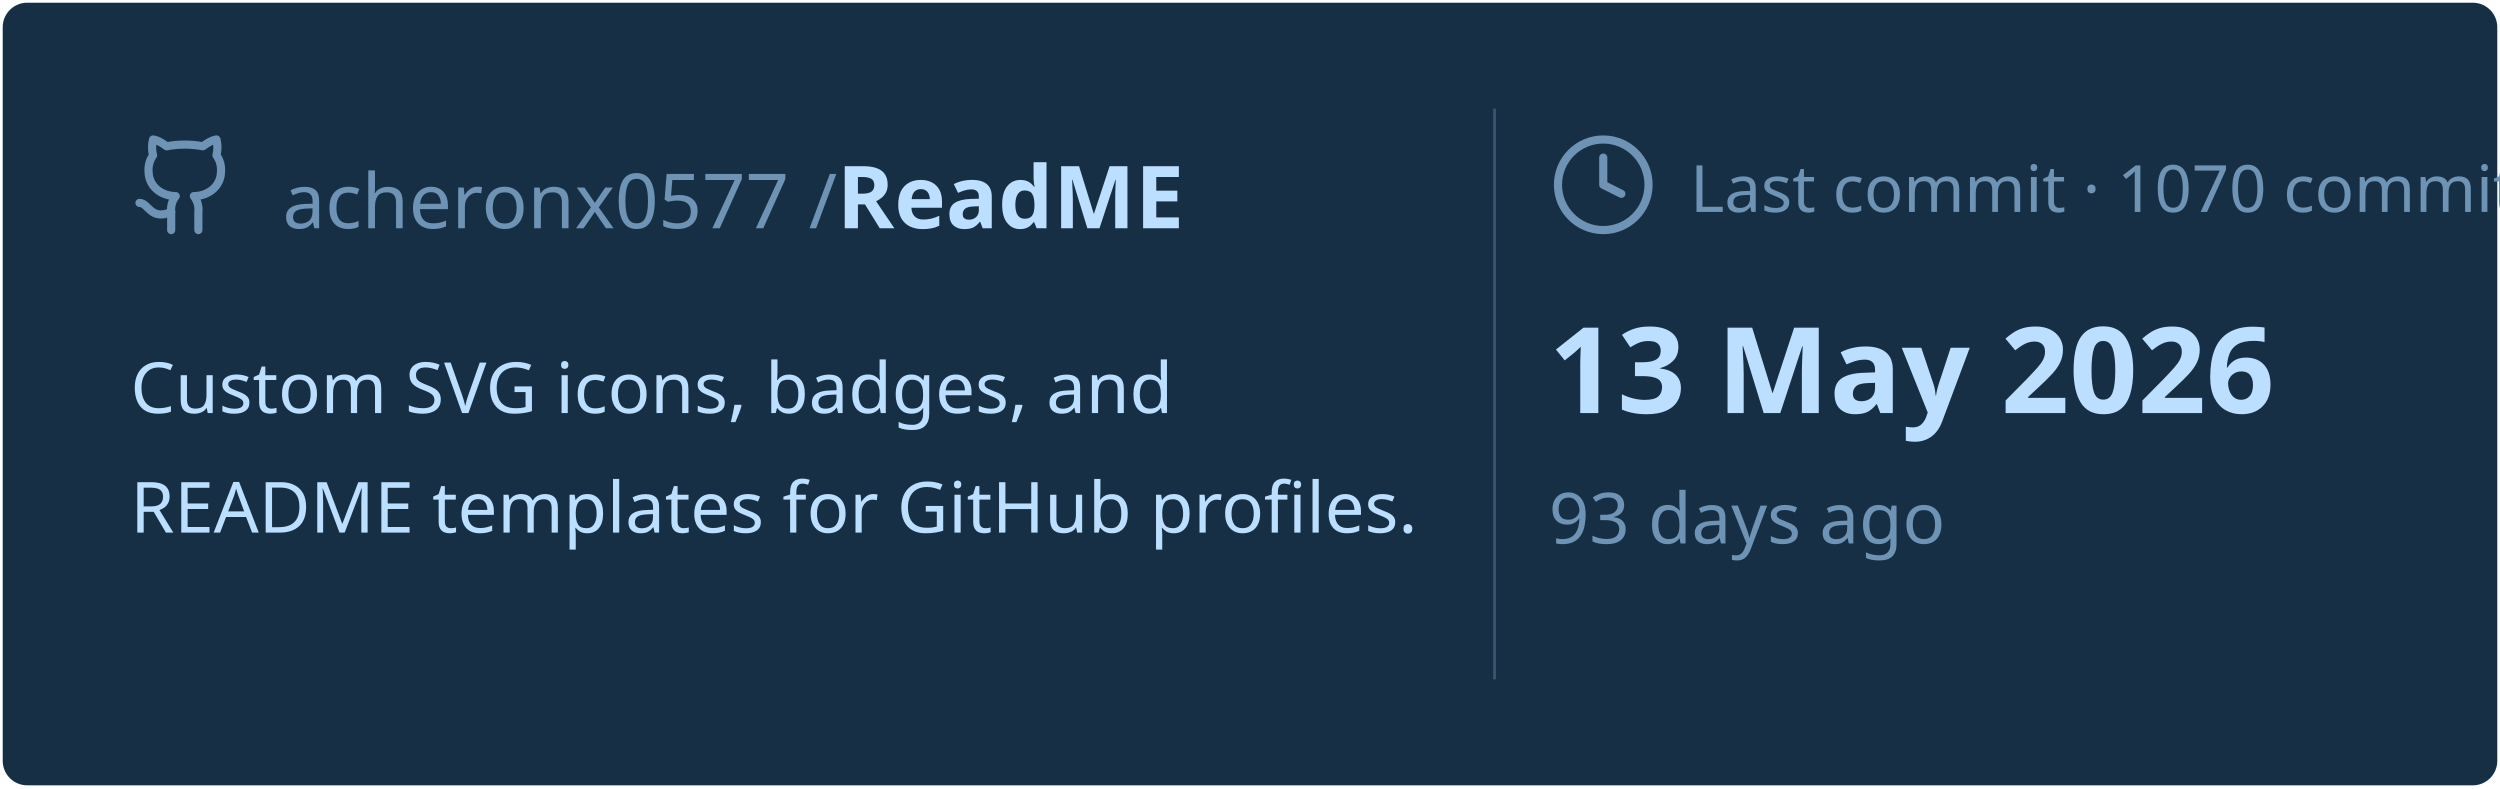
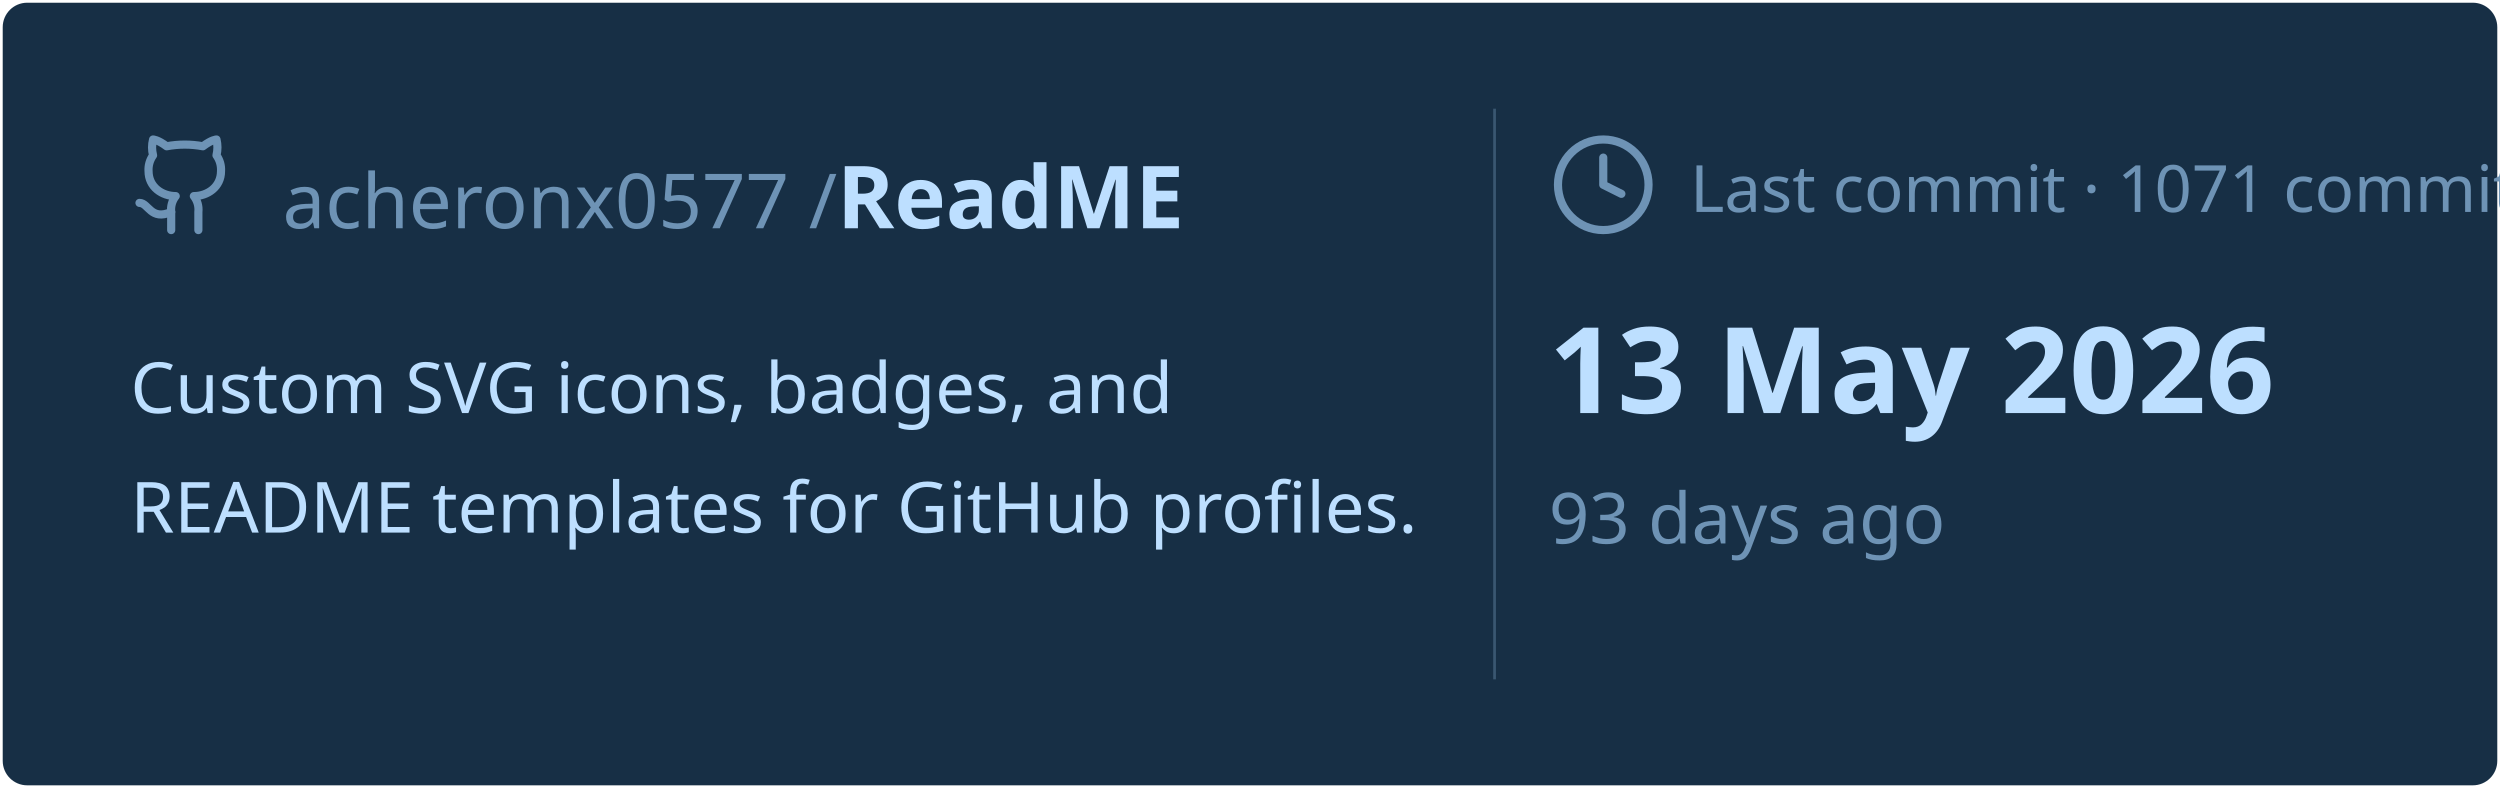
<svg xmlns="http://www.w3.org/2000/svg" viewBox="0 0 460 145" width="460px" height="145px">
  <rect stroke="#000000" stroke-opacity="0" fill="#172F45" rx="4.5" x="0.5" y="0.5" width="459" height="144" />
  <g transform="translate(24, 42)">
    <svg x="0" y="-18" width="20" height="20" viewBox="0 0 24 24" fill="none" stroke="#6E93B5" stroke-width="1.8" stroke-linecap="round" stroke-linejoin="round">
      <path d="M15 22v-4a4.8 4.8 0 0 0-1-3.5c3 0 6-2 6-5.5.08-1.25-.27-2.48-1-3.5.28-1.15.28-2.35 0-3.5 0 0-1 0-3 1.5-2.64-.5-5.36-.5-8 0C6 2 5 2 5 2c-.3 1.15-.3 2.35 0 3.5A5.403 5.403 0 0 0 4 9c0 3.5 3 5.5 6 5.5-.39.49-.68 1.05-.85 1.65-.17.6-.22 1.23-.15 1.85v4" />
      <path d="M9 18c-4.51 2-5-2-7-2" />
    </svg>
    <text x="28" y="0" font-family="&quot;Segoe UI&quot;, Ubuntu, sans-serif" font-size="14" font-weight="400" fill="#6E93B5">acheronx0577 /</text>
    <text x="130" y="0" font-family="&quot;Segoe UI&quot;, Ubuntu, sans-serif" font-size="16" font-weight="700" fill="#BDDFFF">ReadME</text>
  </g>
  <text x="24" y="76" font-family="&quot;Segoe UI&quot;, Ubuntu, sans-serif" font-size="13" font-weight="400" fill="#BDDFFF">Custom SVG icons, badges, and</text>
  <text x="24" y="98" font-family="&quot;Segoe UI&quot;, Ubuntu, sans-serif" font-size="13" font-weight="400" fill="#BDDFFF">README templates for GitHub profiles.</text>
  <line x1="275" y1="20" x2="275" y2="125" stroke="#6E93B5" stroke-width="0.5" stroke-opacity="0.4" />
  <svg x="285" y="24" width="20" height="20" viewBox="0 0 24 24" fill="none" stroke="#6E93B5" stroke-width="1.8" stroke-linecap="round" stroke-linejoin="round">
    <circle cx="12" cy="12" r="10" />
    <polyline points="12 6 12 12 16 14" />
  </svg>
-   <text x="311" y="39" font-family="&quot;Segoe UI&quot;, Ubuntu, sans-serif" font-size="12" font-weight="400" fill="#6E93B5">Last commit · 1070 commits</text>
+   <text x="311" y="39" font-family="&quot;Segoe UI&quot;, Ubuntu, sans-serif" font-size="12" font-weight="400" fill="#6E93B5">Last commit · 1071 commits</text>
  <text x="285" y="76" font-family="&quot;Segoe UI&quot;, Ubuntu, sans-serif" font-size="22" font-weight="700" fill="#BDDFFF">13 May 2026</text>
  <text x="285" y="100" font-family="&quot;Segoe UI&quot;, Ubuntu, sans-serif" font-size="13" font-weight="400" fill="#6E93B5">93 days ago</text>
</svg>
